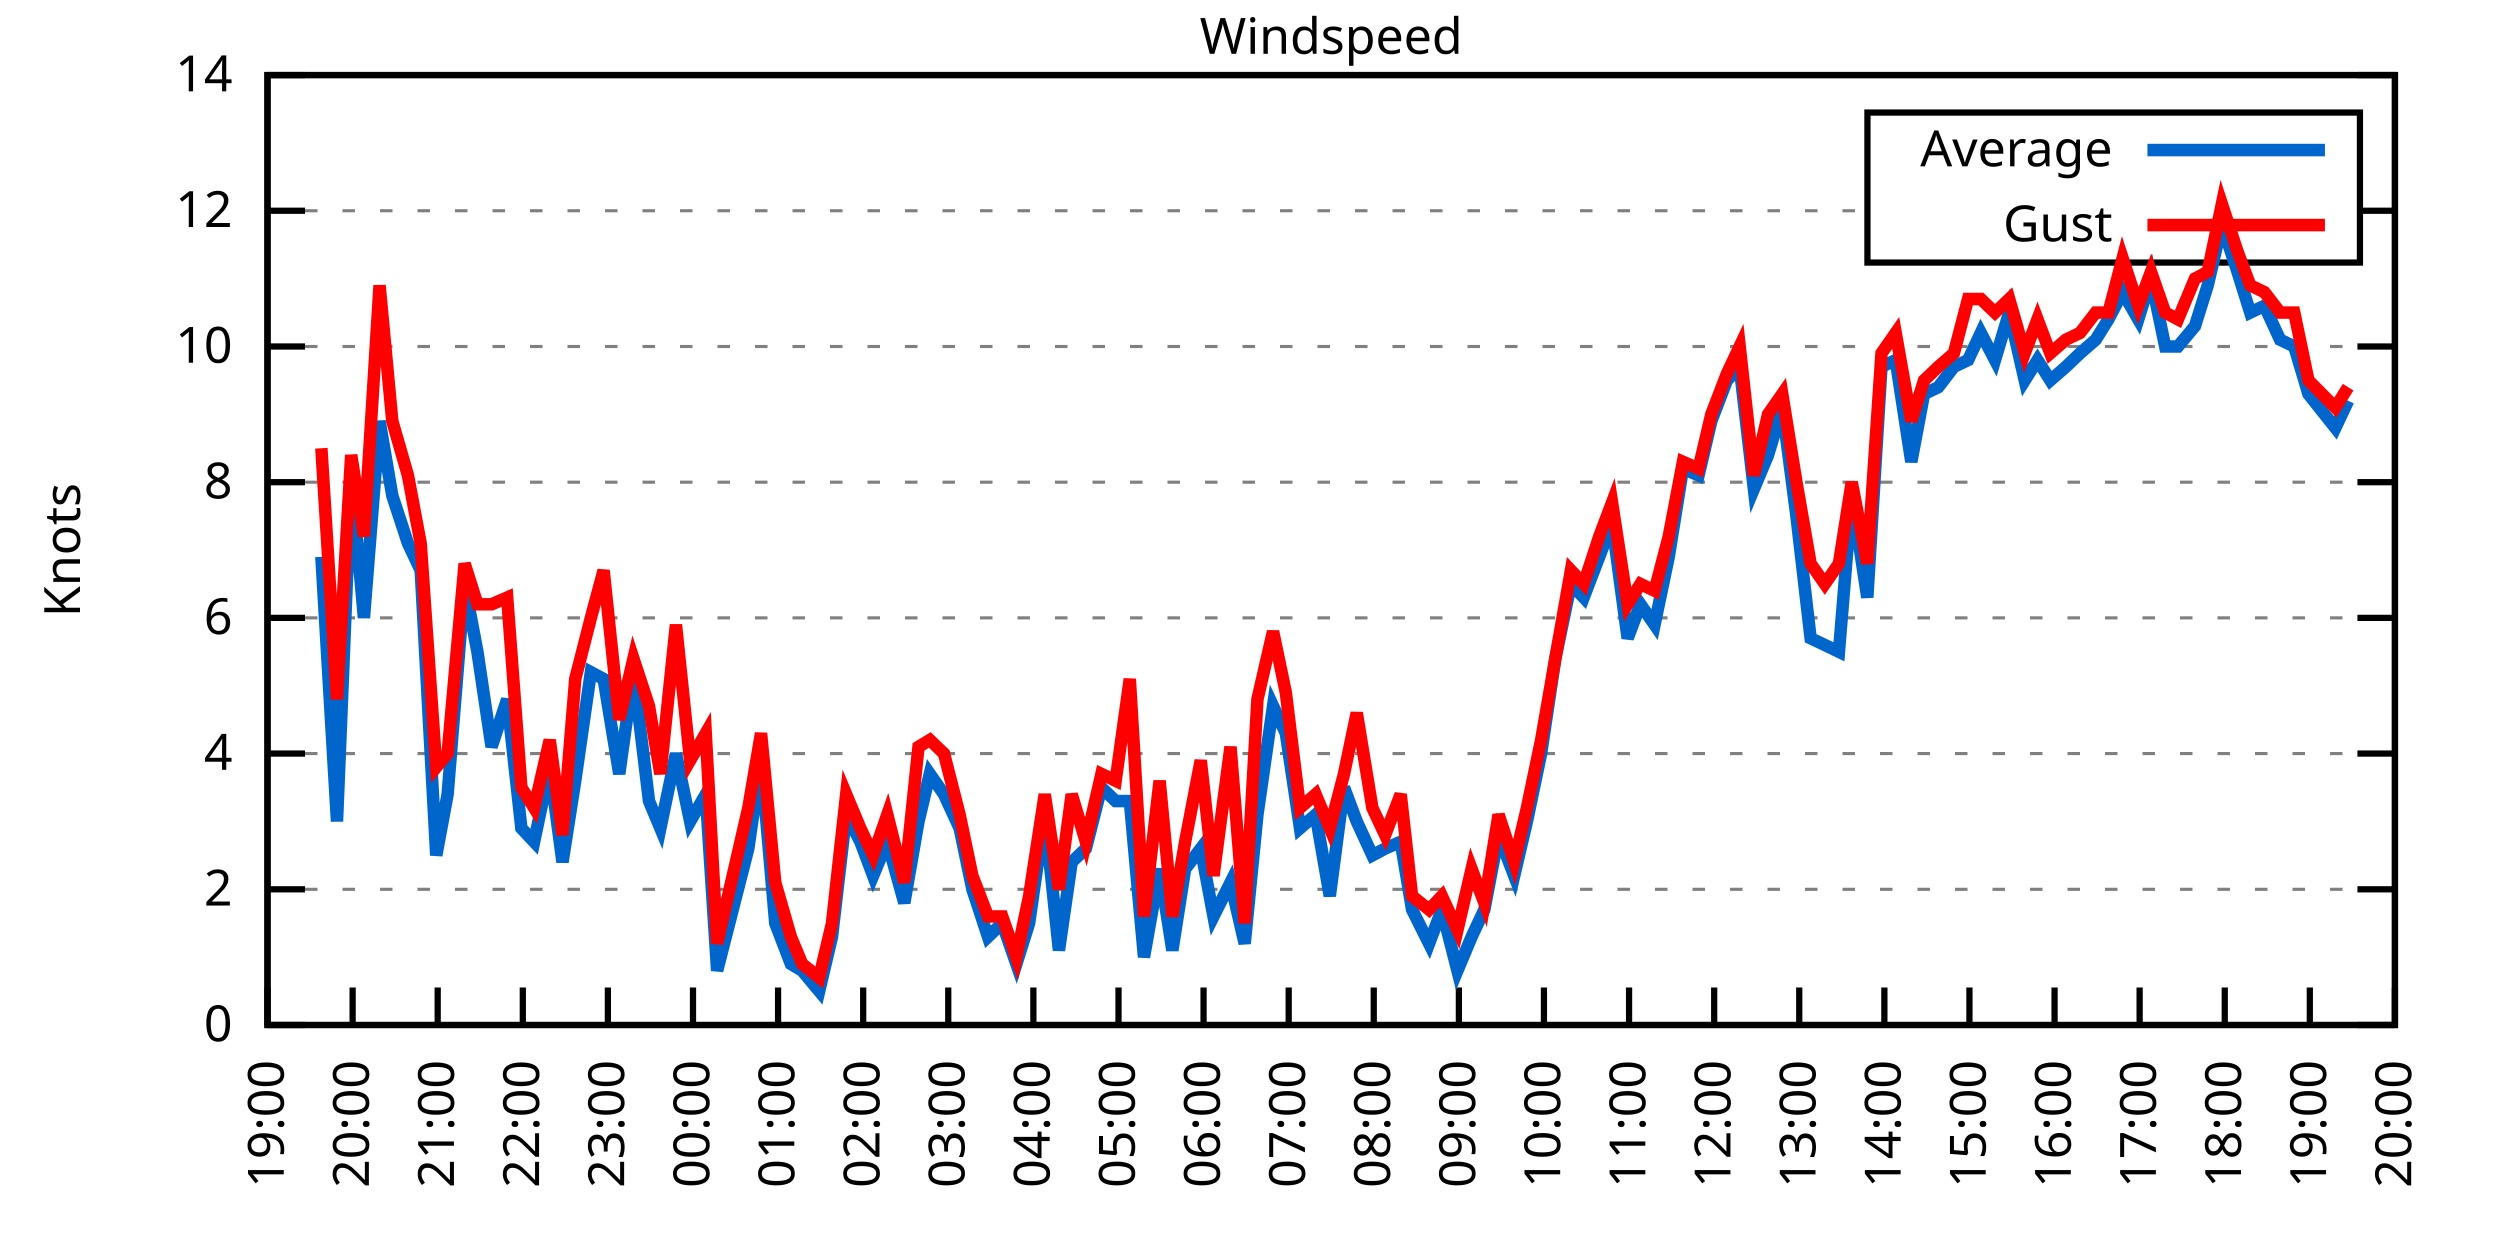
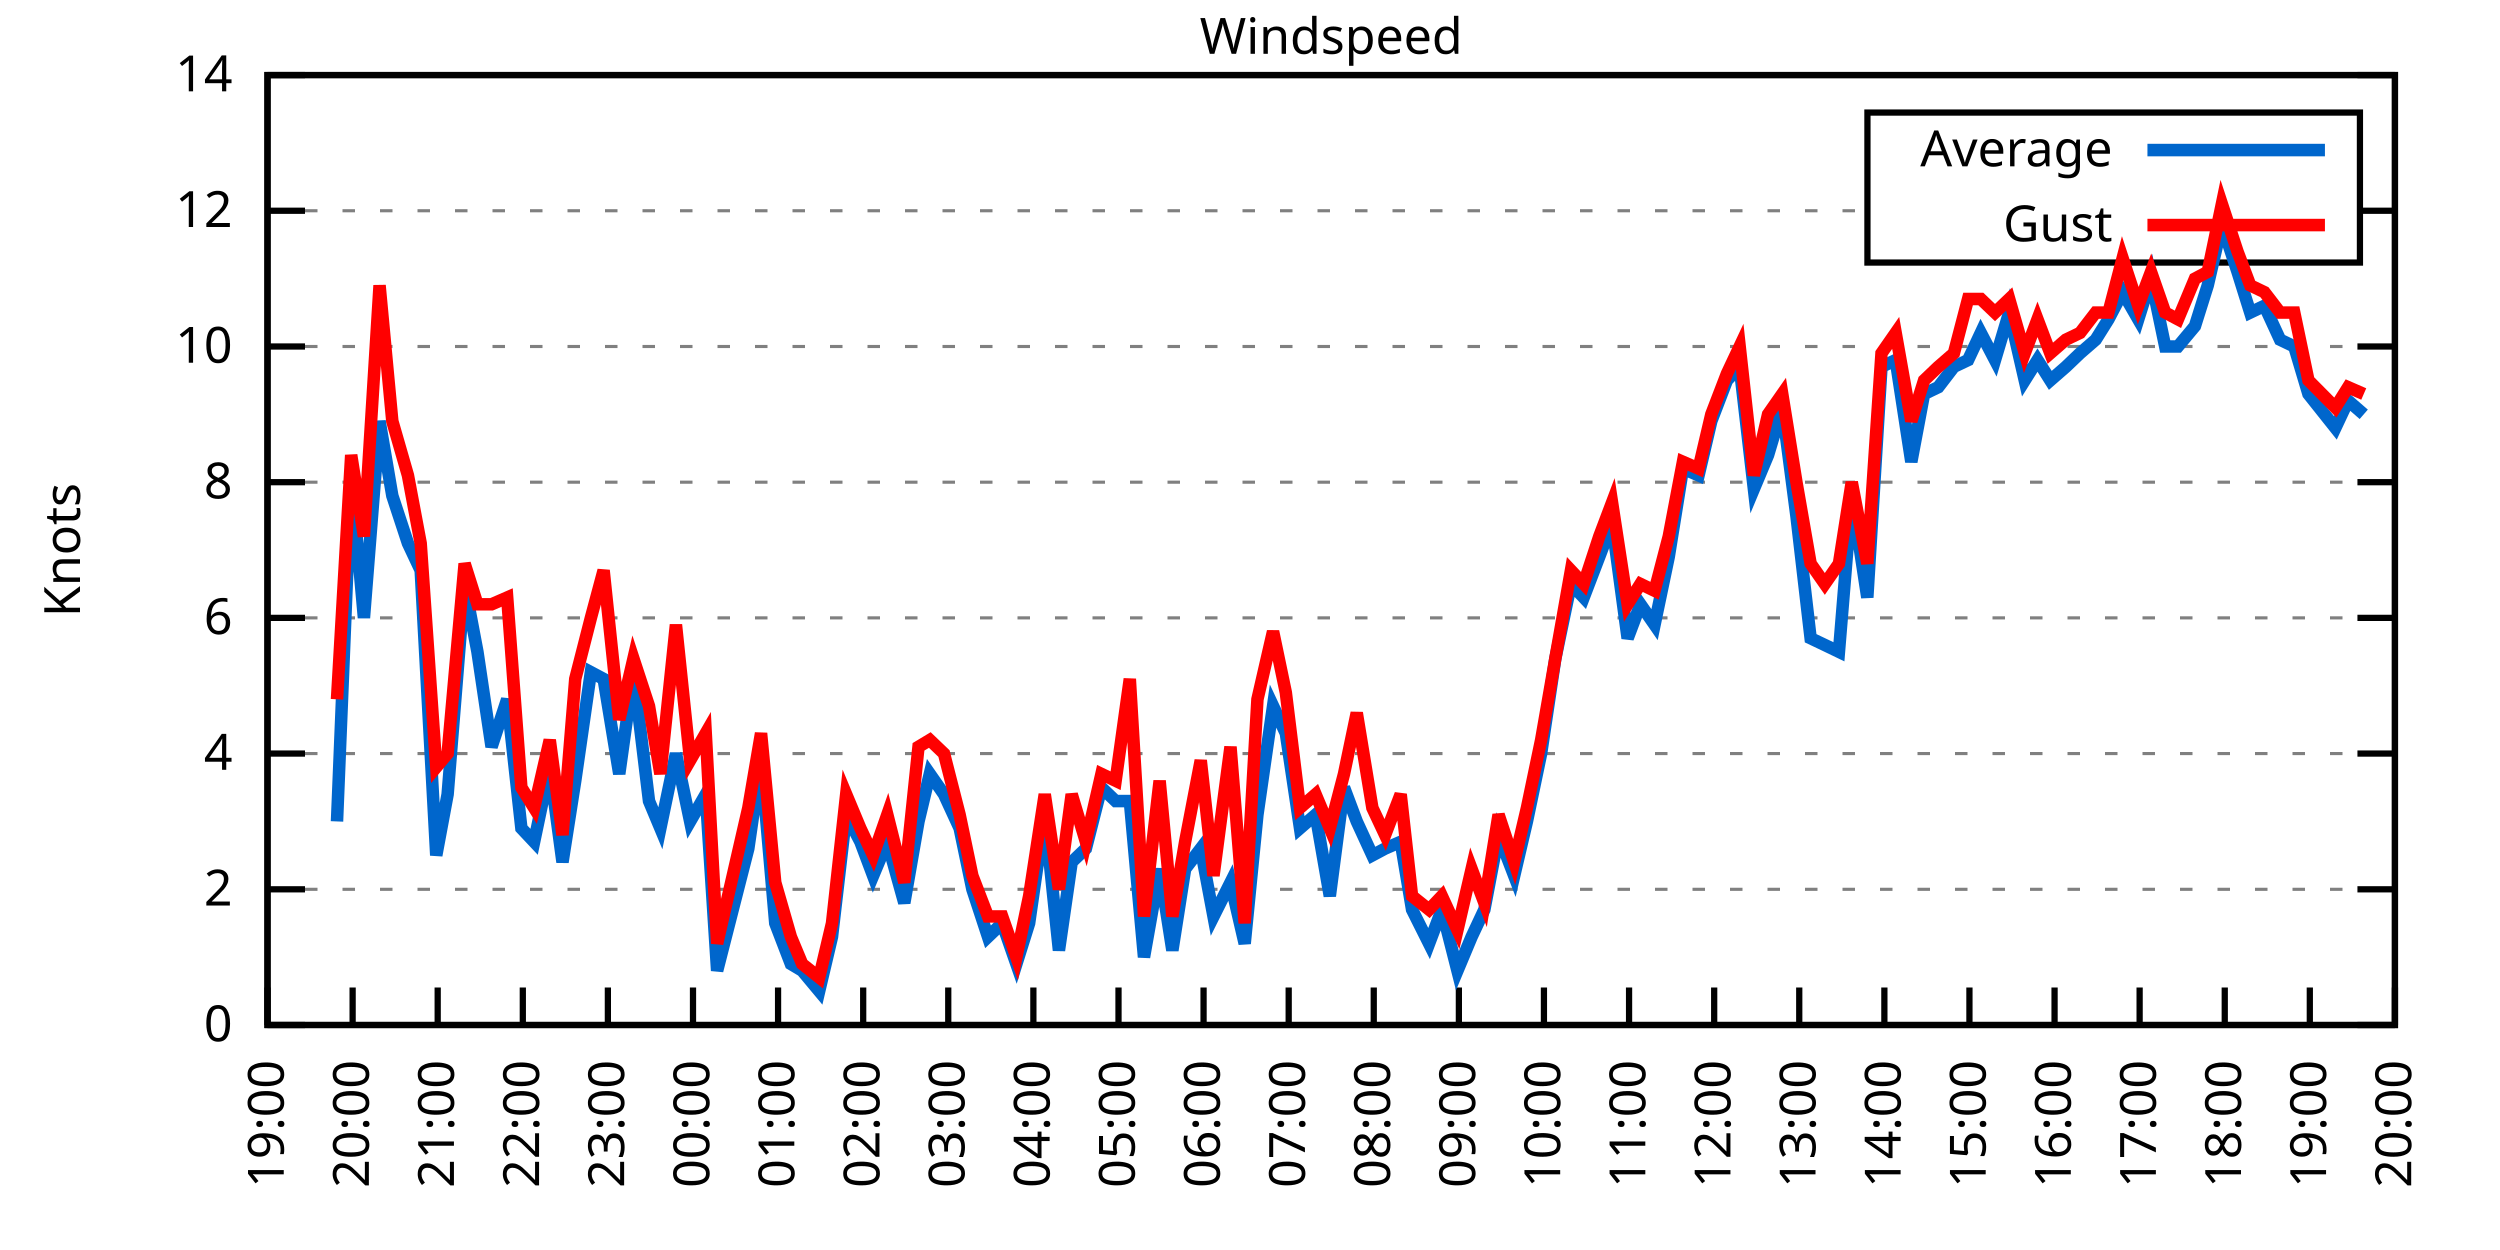
<svg xmlns="http://www.w3.org/2000/svg" xmlns:xlink="http://www.w3.org/1999/xlink" width="400" height="200" viewBox="0 0 400 200">
  <g id="gnuplot_canvas">
    <rect x="0" y="0" width="400" height="200" fill="none" />
    <defs>
      <circle id="gpDot" r="0.5" stroke-width="0.5" stroke="currentColor" />
      <path id="gpPt0" stroke-width="0.333" stroke="currentColor" d="M-1,0 h2 M0,-1 v2" />
      <path id="gpPt1" stroke-width="0.333" stroke="currentColor" d="M-1,-1 L1,1 M1,-1 L-1,1" />
      <path id="gpPt2" stroke-width="0.333" stroke="currentColor" d="M-1,0 L1,0 M0,-1 L0,1 M-1,-1 L1,1 M-1,1 L1,-1" />
      <rect id="gpPt3" stroke-width="0.333" stroke="currentColor" x="-1" y="-1" width="2" height="2" />
      <rect id="gpPt4" stroke-width="0.333" stroke="currentColor" fill="currentColor" x="-1" y="-1" width="2" height="2" />
      <circle id="gpPt5" stroke-width="0.333" stroke="currentColor" cx="0" cy="0" r="1" />
      <use xlink:href="#gpPt5" id="gpPt6" fill="currentColor" stroke="none" />
      <path id="gpPt7" stroke-width="0.333" stroke="currentColor" d="M0,-1.33 L-1.33,0.67 L1.33,0.67 z" />
      <use xlink:href="#gpPt7" id="gpPt8" fill="currentColor" stroke="none" />
      <use xlink:href="#gpPt7" id="gpPt9" stroke="currentColor" transform="rotate(180)" />
      <use xlink:href="#gpPt9" id="gpPt10" fill="currentColor" stroke="none" />
      <use xlink:href="#gpPt3" id="gpPt11" stroke="currentColor" transform="rotate(45)" />
      <use xlink:href="#gpPt11" id="gpPt12" fill="currentColor" stroke="none" />
      <path id="gpPt13" stroke-width="0.333" stroke="currentColor" d="M0,1.330 L1.265,0.411 L0.782,-1.067 L-0.782,-1.076 L-1.265,0.411 z" />
      <use xlink:href="#gpPt13" id="gpPt14" fill="currentColor" stroke="none" />
      <filter id="textbox" filterUnits="objectBoundingBox" x="0" y="0" height="1" width="1">
        <feFlood flood-color="white" flood-opacity="1" result="bgnd" />
        <feComposite in="SourceGraphic" in2="bgnd" operator="atop" />
      </filter>
      <filter id="greybox" filterUnits="objectBoundingBox" x="0" y="0" height="1" width="1">
        <feFlood flood-color="lightgrey" flood-opacity="1" result="grey" />
        <feComposite in="SourceGraphic" in2="grey" operator="atop" />
      </filter>
    </defs>
    <g fill="none" color="white" stroke="currentColor" stroke-width="1.00" stroke-linecap="butt" stroke-linejoin="miter">
</g>
    <g fill="none" color="black" stroke="currentColor" stroke-width="1.00" stroke-linecap="butt" stroke-linejoin="miter">
      <g stroke="none" shape-rendering="crispEdges">
        <polygon fill="rgb(255, 255, 255)" points="42.80,164.00 383.18,164.00 383.18,12.02 42.80,12.02 " />
      </g>
    </g>
    <g fill="none" color="black" stroke="currentColor" stroke-width="1.00" stroke-linecap="butt" stroke-linejoin="miter">
</g>
    <g fill="none" color="black" stroke="black" stroke-width="0.50" stroke-linecap="butt" stroke-linejoin="miter">
</g>
    <g fill="none" color="gray" stroke="currentColor" stroke-width="0.50" stroke-linecap="butt" stroke-linejoin="miter">
      <path stroke="gray" stroke-dasharray="2,4" class="gridline" d="M42.80,164.00 L383.19,164.00  " />
    </g>
    <g fill="none" color="gray" stroke="gray" stroke-width="1.00" stroke-linecap="butt" stroke-linejoin="miter">
</g>
    <g fill="none" color="black" stroke="currentColor" stroke-width="1.00" stroke-linecap="butt" stroke-linejoin="miter">
      <path stroke="black" d="M42.80,164.00 L48.80,164.00 M383.19,164.00 L377.19,164.00  " />
      <g transform="translate(37.20,166.60)" stroke="none" fill="black" font-family="Sans" font-size="8.00" text-anchor="end">
        <text>
          <tspan font-family="Sans"> 0</tspan>
        </text>
      </g>
    </g>
    <g fill="none" color="black" stroke="currentColor" stroke-width="1.00" stroke-linecap="butt" stroke-linejoin="miter">
</g>
    <g fill="none" color="black" stroke="black" stroke-width="0.50" stroke-linecap="butt" stroke-linejoin="miter">
</g>
    <g fill="none" color="gray" stroke="currentColor" stroke-width="0.50" stroke-linecap="butt" stroke-linejoin="miter">
      <path stroke="gray" stroke-dasharray="2,4" class="gridline" d="M42.80,142.29 L383.19,142.29  " />
    </g>
    <g fill="none" color="gray" stroke="gray" stroke-width="1.00" stroke-linecap="butt" stroke-linejoin="miter">
</g>
    <g fill="none" color="black" stroke="currentColor" stroke-width="1.00" stroke-linecap="butt" stroke-linejoin="miter">
      <path stroke="black" d="M42.80,142.29 L48.80,142.29 M383.19,142.29 L377.19,142.29  " />
      <g transform="translate(37.20,144.89)" stroke="none" fill="black" font-family="Sans" font-size="8.00" text-anchor="end">
        <text>
          <tspan font-family="Sans"> 2</tspan>
        </text>
      </g>
    </g>
    <g fill="none" color="black" stroke="currentColor" stroke-width="1.00" stroke-linecap="butt" stroke-linejoin="miter">
</g>
    <g fill="none" color="black" stroke="black" stroke-width="0.50" stroke-linecap="butt" stroke-linejoin="miter">
</g>
    <g fill="none" color="gray" stroke="currentColor" stroke-width="0.50" stroke-linecap="butt" stroke-linejoin="miter">
      <path stroke="gray" stroke-dasharray="2,4" class="gridline" d="M42.80,120.57 L383.19,120.57  " />
    </g>
    <g fill="none" color="gray" stroke="gray" stroke-width="1.00" stroke-linecap="butt" stroke-linejoin="miter">
</g>
    <g fill="none" color="black" stroke="currentColor" stroke-width="1.00" stroke-linecap="butt" stroke-linejoin="miter">
      <path stroke="black" d="M42.80,120.57 L48.80,120.57 M383.19,120.57 L377.19,120.57  " />
      <g transform="translate(37.20,123.17)" stroke="none" fill="black" font-family="Sans" font-size="8.00" text-anchor="end">
        <text>
          <tspan font-family="Sans"> 4</tspan>
        </text>
      </g>
    </g>
    <g fill="none" color="black" stroke="currentColor" stroke-width="1.00" stroke-linecap="butt" stroke-linejoin="miter">
</g>
    <g fill="none" color="black" stroke="black" stroke-width="0.50" stroke-linecap="butt" stroke-linejoin="miter">
</g>
    <g fill="none" color="gray" stroke="currentColor" stroke-width="0.50" stroke-linecap="butt" stroke-linejoin="miter">
      <path stroke="gray" stroke-dasharray="2,4" class="gridline" d="M42.80,98.86 L383.19,98.86  " />
    </g>
    <g fill="none" color="gray" stroke="gray" stroke-width="1.00" stroke-linecap="butt" stroke-linejoin="miter">
</g>
    <g fill="none" color="black" stroke="currentColor" stroke-width="1.00" stroke-linecap="butt" stroke-linejoin="miter">
      <path stroke="black" d="M42.80,98.86 L48.80,98.86 M383.19,98.86 L377.19,98.86  " />
      <g transform="translate(37.20,101.46)" stroke="none" fill="black" font-family="Sans" font-size="8.00" text-anchor="end">
        <text>
          <tspan font-family="Sans"> 6</tspan>
        </text>
      </g>
    </g>
    <g fill="none" color="black" stroke="currentColor" stroke-width="1.00" stroke-linecap="butt" stroke-linejoin="miter">
</g>
    <g fill="none" color="black" stroke="black" stroke-width="0.50" stroke-linecap="butt" stroke-linejoin="miter">
</g>
    <g fill="none" color="gray" stroke="currentColor" stroke-width="0.50" stroke-linecap="butt" stroke-linejoin="miter">
      <path stroke="gray" stroke-dasharray="2,4" class="gridline" d="M42.80,77.15 L383.19,77.15  " />
    </g>
    <g fill="none" color="gray" stroke="gray" stroke-width="1.00" stroke-linecap="butt" stroke-linejoin="miter">
</g>
    <g fill="none" color="black" stroke="currentColor" stroke-width="1.00" stroke-linecap="butt" stroke-linejoin="miter">
      <path stroke="black" d="M42.80,77.15 L48.80,77.15 M383.19,77.15 L377.19,77.15  " />
      <g transform="translate(37.20,79.75)" stroke="none" fill="black" font-family="Sans" font-size="8.00" text-anchor="end">
        <text>
          <tspan font-family="Sans"> 8</tspan>
        </text>
      </g>
    </g>
    <g fill="none" color="black" stroke="currentColor" stroke-width="1.00" stroke-linecap="butt" stroke-linejoin="miter">
</g>
    <g fill="none" color="black" stroke="black" stroke-width="0.50" stroke-linecap="butt" stroke-linejoin="miter">
</g>
    <g fill="none" color="gray" stroke="currentColor" stroke-width="0.50" stroke-linecap="butt" stroke-linejoin="miter">
      <path stroke="gray" stroke-dasharray="2,4" class="gridline" d="M42.80,55.44 L383.19,55.44  " />
    </g>
    <g fill="none" color="gray" stroke="gray" stroke-width="1.00" stroke-linecap="butt" stroke-linejoin="miter">
</g>
    <g fill="none" color="black" stroke="currentColor" stroke-width="1.00" stroke-linecap="butt" stroke-linejoin="miter">
      <path stroke="black" d="M42.80,55.44 L48.80,55.44 M383.19,55.44 L377.19,55.44  " />
      <g transform="translate(37.20,58.04)" stroke="none" fill="black" font-family="Sans" font-size="8.00" text-anchor="end">
        <text>
          <tspan font-family="Sans"> 10</tspan>
        </text>
      </g>
    </g>
    <g fill="none" color="black" stroke="currentColor" stroke-width="1.00" stroke-linecap="butt" stroke-linejoin="miter">
</g>
    <g fill="none" color="black" stroke="black" stroke-width="0.50" stroke-linecap="butt" stroke-linejoin="miter">
</g>
    <g fill="none" color="gray" stroke="currentColor" stroke-width="0.50" stroke-linecap="butt" stroke-linejoin="miter">
      <path stroke="gray" stroke-dasharray="2,4" class="gridline" d="M42.80,33.72 L298.79,33.72 M377.59,33.72 L383.19,33.72  " />
    </g>
    <g fill="none" color="gray" stroke="gray" stroke-width="1.00" stroke-linecap="butt" stroke-linejoin="miter">
</g>
    <g fill="none" color="black" stroke="currentColor" stroke-width="1.00" stroke-linecap="butt" stroke-linejoin="miter">
      <path stroke="black" d="M42.80,33.72 L48.80,33.72 M383.19,33.72 L377.19,33.72  " />
      <g transform="translate(37.20,36.32)" stroke="none" fill="black" font-family="Sans" font-size="8.00" text-anchor="end">
        <text>
          <tspan font-family="Sans"> 12</tspan>
        </text>
      </g>
    </g>
    <g fill="none" color="black" stroke="currentColor" stroke-width="1.00" stroke-linecap="butt" stroke-linejoin="miter">
</g>
    <g fill="none" color="black" stroke="black" stroke-width="0.50" stroke-linecap="butt" stroke-linejoin="miter">
</g>
    <g fill="none" color="gray" stroke="currentColor" stroke-width="0.50" stroke-linecap="butt" stroke-linejoin="miter">
      <path stroke="gray" stroke-dasharray="2,4" class="gridline" d="M42.80,12.01 L383.19,12.01  " />
    </g>
    <g fill="none" color="gray" stroke="gray" stroke-width="1.00" stroke-linecap="butt" stroke-linejoin="miter">
</g>
    <g fill="none" color="black" stroke="currentColor" stroke-width="1.00" stroke-linecap="butt" stroke-linejoin="miter">
      <path stroke="black" d="M42.80,12.01 L48.80,12.01 M383.19,12.01 L377.19,12.01  " />
      <g transform="translate(37.20,14.61)" stroke="none" fill="black" font-family="Sans" font-size="8.00" text-anchor="end">
        <text>
          <tspan font-family="Sans"> 14</tspan>
        </text>
      </g>
    </g>
    <g fill="none" color="black" stroke="currentColor" stroke-width="1.00" stroke-linecap="butt" stroke-linejoin="miter">
      <path stroke="black" d="M42.80,164.00 L42.80,158.00  " />
      <g transform="translate(45.40,169.60) rotate(270.00)" stroke="none" fill="black" font-family="Sans" font-size="8.00" text-anchor="end">
        <text>
          <tspan font-family="Sans">19:00</tspan>
        </text>
      </g>
    </g>
    <g fill="none" color="black" stroke="currentColor" stroke-width="1.00" stroke-linecap="butt" stroke-linejoin="miter">
      <path stroke="black" d="M56.42,164.00 L56.42,158.00  " />
      <g transform="translate(59.02,169.60) rotate(270.00)" stroke="none" fill="black" font-family="Sans" font-size="8.00" text-anchor="end">
        <text>
          <tspan font-family="Sans">20:00</tspan>
        </text>
      </g>
    </g>
    <g fill="none" color="black" stroke="currentColor" stroke-width="1.00" stroke-linecap="butt" stroke-linejoin="miter">
      <path stroke="black" d="M70.03,164.00 L70.03,158.00  " />
      <g transform="translate(72.63,169.60) rotate(270.00)" stroke="none" fill="black" font-family="Sans" font-size="8.00" text-anchor="end">
        <text>
          <tspan font-family="Sans">21:00</tspan>
        </text>
      </g>
    </g>
    <g fill="none" color="black" stroke="currentColor" stroke-width="1.00" stroke-linecap="butt" stroke-linejoin="miter">
      <path stroke="black" d="M83.65,164.00 L83.65,158.00  " />
      <g transform="translate(86.25,169.60) rotate(270.00)" stroke="none" fill="black" font-family="Sans" font-size="8.00" text-anchor="end">
        <text>
          <tspan font-family="Sans">22:00</tspan>
        </text>
      </g>
    </g>
    <g fill="none" color="black" stroke="currentColor" stroke-width="1.00" stroke-linecap="butt" stroke-linejoin="miter">
      <path stroke="black" d="M97.26,164.00 L97.26,158.00  " />
      <g transform="translate(99.86,169.60) rotate(270.00)" stroke="none" fill="black" font-family="Sans" font-size="8.00" text-anchor="end">
        <text>
          <tspan font-family="Sans">23:00</tspan>
        </text>
      </g>
    </g>
    <g fill="none" color="black" stroke="currentColor" stroke-width="1.00" stroke-linecap="butt" stroke-linejoin="miter">
      <path stroke="black" d="M110.88,164.00 L110.88,158.00  " />
      <g transform="translate(113.48,169.60) rotate(270.00)" stroke="none" fill="black" font-family="Sans" font-size="8.00" text-anchor="end">
        <text>
          <tspan font-family="Sans">00:00</tspan>
        </text>
      </g>
    </g>
    <g fill="none" color="black" stroke="currentColor" stroke-width="1.00" stroke-linecap="butt" stroke-linejoin="miter">
      <path stroke="black" d="M124.49,164.00 L124.49,158.00  " />
      <g transform="translate(127.09,169.60) rotate(270.00)" stroke="none" fill="black" font-family="Sans" font-size="8.00" text-anchor="end">
        <text>
          <tspan font-family="Sans">01:00</tspan>
        </text>
      </g>
    </g>
    <g fill="none" color="black" stroke="currentColor" stroke-width="1.00" stroke-linecap="butt" stroke-linejoin="miter">
      <path stroke="black" d="M138.11,164.00 L138.11,158.00  " />
      <g transform="translate(140.71,169.60) rotate(270.00)" stroke="none" fill="black" font-family="Sans" font-size="8.00" text-anchor="end">
        <text>
          <tspan font-family="Sans">02:00</tspan>
        </text>
      </g>
    </g>
    <g fill="none" color="black" stroke="currentColor" stroke-width="1.00" stroke-linecap="butt" stroke-linejoin="miter">
      <path stroke="black" d="M151.72,164.00 L151.72,158.00  " />
      <g transform="translate(154.32,169.60) rotate(270.00)" stroke="none" fill="black" font-family="Sans" font-size="8.00" text-anchor="end">
        <text>
          <tspan font-family="Sans">03:00</tspan>
        </text>
      </g>
    </g>
    <g fill="none" color="black" stroke="currentColor" stroke-width="1.00" stroke-linecap="butt" stroke-linejoin="miter">
      <path stroke="black" d="M165.34,164.00 L165.34,158.00  " />
      <g transform="translate(167.94,169.60) rotate(270.00)" stroke="none" fill="black" font-family="Sans" font-size="8.00" text-anchor="end">
        <text>
          <tspan font-family="Sans">04:00</tspan>
        </text>
      </g>
    </g>
    <g fill="none" color="black" stroke="currentColor" stroke-width="1.00" stroke-linecap="butt" stroke-linejoin="miter">
      <path stroke="black" d="M178.96,164.00 L178.96,158.00  " />
      <g transform="translate(181.56,169.60) rotate(270.00)" stroke="none" fill="black" font-family="Sans" font-size="8.00" text-anchor="end">
        <text>
          <tspan font-family="Sans">05:00</tspan>
        </text>
      </g>
    </g>
    <g fill="none" color="black" stroke="currentColor" stroke-width="1.00" stroke-linecap="butt" stroke-linejoin="miter">
      <path stroke="black" d="M192.57,164.00 L192.57,158.00  " />
      <g transform="translate(195.17,169.60) rotate(270.00)" stroke="none" fill="black" font-family="Sans" font-size="8.00" text-anchor="end">
        <text>
          <tspan font-family="Sans">06:00</tspan>
        </text>
      </g>
    </g>
    <g fill="none" color="black" stroke="currentColor" stroke-width="1.00" stroke-linecap="butt" stroke-linejoin="miter">
      <path stroke="black" d="M206.19,164.00 L206.19,158.00  " />
      <g transform="translate(208.79,169.60) rotate(270.00)" stroke="none" fill="black" font-family="Sans" font-size="8.00" text-anchor="end">
        <text>
          <tspan font-family="Sans">07:00</tspan>
        </text>
      </g>
    </g>
    <g fill="none" color="black" stroke="currentColor" stroke-width="1.00" stroke-linecap="butt" stroke-linejoin="miter">
      <path stroke="black" d="M219.80,164.00 L219.80,158.00  " />
      <g transform="translate(222.40,169.60) rotate(270.00)" stroke="none" fill="black" font-family="Sans" font-size="8.00" text-anchor="end">
        <text>
          <tspan font-family="Sans">08:00</tspan>
        </text>
      </g>
    </g>
    <g fill="none" color="black" stroke="currentColor" stroke-width="1.00" stroke-linecap="butt" stroke-linejoin="miter">
      <path stroke="black" d="M233.42,164.00 L233.42,158.00  " />
      <g transform="translate(236.02,169.60) rotate(270.00)" stroke="none" fill="black" font-family="Sans" font-size="8.00" text-anchor="end">
        <text>
          <tspan font-family="Sans">09:00</tspan>
        </text>
      </g>
    </g>
    <g fill="none" color="black" stroke="currentColor" stroke-width="1.00" stroke-linecap="butt" stroke-linejoin="miter">
      <path stroke="black" d="M247.03,164.00 L247.03,158.00  " />
      <g transform="translate(249.63,169.60) rotate(270.00)" stroke="none" fill="black" font-family="Sans" font-size="8.00" text-anchor="end">
        <text>
          <tspan font-family="Sans">10:00</tspan>
        </text>
      </g>
    </g>
    <g fill="none" color="black" stroke="currentColor" stroke-width="1.00" stroke-linecap="butt" stroke-linejoin="miter">
      <path stroke="black" d="M260.65,164.00 L260.65,158.00  " />
      <g transform="translate(263.25,169.60) rotate(270.00)" stroke="none" fill="black" font-family="Sans" font-size="8.00" text-anchor="end">
        <text>
          <tspan font-family="Sans">11:00</tspan>
        </text>
      </g>
    </g>
    <g fill="none" color="black" stroke="currentColor" stroke-width="1.00" stroke-linecap="butt" stroke-linejoin="miter">
      <path stroke="black" d="M274.27,164.00 L274.27,158.00  " />
      <g transform="translate(276.87,169.60) rotate(270.00)" stroke="none" fill="black" font-family="Sans" font-size="8.00" text-anchor="end">
        <text>
          <tspan font-family="Sans">12:00</tspan>
        </text>
      </g>
    </g>
    <g fill="none" color="black" stroke="currentColor" stroke-width="1.00" stroke-linecap="butt" stroke-linejoin="miter">
      <path stroke="black" d="M287.88,164.00 L287.88,158.00  " />
      <g transform="translate(290.48,169.60) rotate(270.00)" stroke="none" fill="black" font-family="Sans" font-size="8.00" text-anchor="end">
        <text>
          <tspan font-family="Sans">13:00</tspan>
        </text>
      </g>
    </g>
    <g fill="none" color="black" stroke="currentColor" stroke-width="1.00" stroke-linecap="butt" stroke-linejoin="miter">
      <path stroke="black" d="M301.50,164.00 L301.50,158.00  " />
      <g transform="translate(304.10,169.60) rotate(270.00)" stroke="none" fill="black" font-family="Sans" font-size="8.00" text-anchor="end">
        <text>
          <tspan font-family="Sans">14:00</tspan>
        </text>
      </g>
    </g>
    <g fill="none" color="black" stroke="currentColor" stroke-width="1.00" stroke-linecap="butt" stroke-linejoin="miter">
      <path stroke="black" d="M315.11,164.00 L315.11,158.00  " />
      <g transform="translate(317.71,169.60) rotate(270.00)" stroke="none" fill="black" font-family="Sans" font-size="8.00" text-anchor="end">
        <text>
          <tspan font-family="Sans">15:00</tspan>
        </text>
      </g>
    </g>
    <g fill="none" color="black" stroke="currentColor" stroke-width="1.00" stroke-linecap="butt" stroke-linejoin="miter">
      <path stroke="black" d="M328.73,164.00 L328.73,158.00  " />
      <g transform="translate(331.33,169.60) rotate(270.00)" stroke="none" fill="black" font-family="Sans" font-size="8.00" text-anchor="end">
        <text>
          <tspan font-family="Sans">16:00</tspan>
        </text>
      </g>
    </g>
    <g fill="none" color="black" stroke="currentColor" stroke-width="1.00" stroke-linecap="butt" stroke-linejoin="miter">
      <path stroke="black" d="M342.34,164.00 L342.34,158.00  " />
      <g transform="translate(344.94,169.60) rotate(270.00)" stroke="none" fill="black" font-family="Sans" font-size="8.00" text-anchor="end">
        <text>
          <tspan font-family="Sans">17:00</tspan>
        </text>
      </g>
    </g>
    <g fill="none" color="black" stroke="currentColor" stroke-width="1.00" stroke-linecap="butt" stroke-linejoin="miter">
      <path stroke="black" d="M355.96,164.00 L355.96,158.00  " />
      <g transform="translate(358.56,169.60) rotate(270.00)" stroke="none" fill="black" font-family="Sans" font-size="8.00" text-anchor="end">
        <text>
          <tspan font-family="Sans">18:00</tspan>
        </text>
      </g>
    </g>
    <g fill="none" color="black" stroke="currentColor" stroke-width="1.00" stroke-linecap="butt" stroke-linejoin="miter">
      <path stroke="black" d="M369.57,164.00 L369.57,158.00  " />
      <g transform="translate(372.17,169.60) rotate(270.00)" stroke="none" fill="black" font-family="Sans" font-size="8.00" text-anchor="end">
        <text>
          <tspan font-family="Sans">19:00</tspan>
        </text>
      </g>
    </g>
    <g fill="none" color="black" stroke="currentColor" stroke-width="1.00" stroke-linecap="butt" stroke-linejoin="miter">
      <path stroke="black" d="M383.19,164.00 L383.19,158.00  " />
      <g transform="translate(385.79,169.60) rotate(270.00)" stroke="none" fill="black" font-family="Sans" font-size="8.00" text-anchor="end">
        <text>
          <tspan font-family="Sans">20:00</tspan>
        </text>
      </g>
    </g>
    <g fill="none" color="black" stroke="currentColor" stroke-width="1.00" stroke-linecap="butt" stroke-linejoin="miter">
</g>
    <g fill="none" color="black" stroke="currentColor" stroke-width="1.00" stroke-linecap="butt" stroke-linejoin="miter">
      <path stroke="black" d="M42.80,12.01 L42.80,164.00 L383.19,164.00 L383.19,12.01 L42.80,12.01 Z  " />
    </g>
    <g fill="none" color="black" stroke="currentColor" stroke-width="1.00" stroke-linecap="butt" stroke-linejoin="miter">
</g>
    <g fill="none" color="black" stroke="currentColor" stroke-width="1.00" stroke-linecap="butt" stroke-linejoin="miter">
      <path stroke="black" d="M298.79,42.01 L298.79,18.01 L377.59,18.01 L377.59,42.01 L298.79,42.01 Z  " />
    </g>
    <g id="Windspeed_plot_1">
      <g fill="none" color="white" stroke="black" stroke-width="2.00" stroke-linecap="butt" stroke-linejoin="miter">
</g>
      <g fill="none" color="black" stroke="currentColor" stroke-width="2.00" stroke-linecap="butt" stroke-linejoin="miter">
        <g transform="translate(337.99,26.61)" stroke="none" fill="black" font-family="Sans" font-size="8.00" text-anchor="end">
          <text>
            <tspan font-family="Sans">Average</tspan>
          </text>
        </g>
      </g>
      <g fill="none" color="black" stroke="currentColor" stroke-width="2.00" stroke-linecap="butt" stroke-linejoin="miter">
-         <path stroke="rgb(  0, 102, 204)" d="M343.59,24.01 L371.99,24.01 M51.42,89.09 L53.92,131.43 L56.19,76.06 L58.23,98.86 L60.73,67.38 L62.77,79.32   L65.27,86.92 L67.31,91.26 L69.80,136.86 L71.62,127.09 L74.34,93.43 L76.39,104.29 L78.65,119.49 L81.15,111.89   L83.42,132.52 L85.46,134.69 L87.96,122.75 L90.00,137.94 L92.04,124.92 L94.54,107.55 L96.58,108.63 L99.08,123.83   L101.35,107.55 L103.84,128.17 L105.66,132.52 L108.15,120.57 L110.42,131.43 L112.92,127.09 L114.74,155.31 L119.73,135.77   L121.77,121.66 L124.04,147.72 L126.54,154.23 L128.35,155.31 L131.07,158.57 L133.12,149.89 L135.39,130.35 L137.66,134.69   L139.70,140.12 L141.97,134.69 L144.69,144.46 L146.96,131.43 L148.77,123.83 L151.04,127.09 L153.54,132.52 L155.58,142.29   L158.08,149.89 L160.35,147.72 L162.62,154.23 L164.66,147.72 L167.16,130.35 L169.43,152.06 L171.47,137.94 L173.74,135.77   L176.23,126.00 L178.50,128.17 L180.77,128.17 L183.04,153.14 L185.54,139.03 L187.58,152.06 L189.62,139.03 L192.12,135.77   L194.16,146.63 L196.88,141.20 L199.15,150.97 L201.19,130.35 L203.69,112.97 L205.73,117.32 L208.00,132.52 L210.50,130.35   L212.77,143.37 L215.04,126.00 L217.08,131.43 L219.58,136.86 L221.62,135.77 L224.11,134.69 L225.93,145.54 L228.65,150.97   L230.70,145.54 L233.19,155.31 L235.46,149.89 L237.50,145.54 L239.77,133.60 L242.27,140.12 L244.31,131.43 L246.58,120.57   L248.85,105.38 L251.35,93.43 L253.39,95.60 L255.88,89.09 L257.93,83.66 L260.42,102.12 L262.47,96.69 L264.73,99.95   L267.00,89.09 L269.27,74.98 L271.77,76.06 L273.81,67.38 L276.31,60.86 L278.35,58.69 L280.62,78.23 L282.89,72.81   L285.16,65.21 L287.43,82.58 L289.70,102.12 L291.97,103.20 L294.23,104.29 L296.28,79.32 L298.77,95.60 L301.04,58.69   L303.31,57.61 L305.81,73.89 L307.85,63.04 L310.12,61.95 L312.62,58.69 L314.89,57.61 L316.93,53.26 L319.20,57.61   L321.47,50.01 L323.96,60.86 L326.00,57.61 L328.05,60.86 L330.54,58.69 L332.81,56.52 L335.31,54.35 L337.35,51.09   L339.62,46.75 L342.12,51.09 L344.16,44.58 L346.43,55.44 L348.47,55.44 L351.19,52.18 L353.24,45.66 L355.50,35.89   L358.00,43.49 L360.04,50.01 L362.31,48.92 L364.81,54.35 L367.08,55.44 L369.35,63.04 L373.66,68.46 L375.70,64.12    " />
+         <path stroke="rgb(  0, 102, 204)" d="M343.59,24.01 L371.99,24.01 M53.92,131.43 L56.19,76.06 L58.23,98.86 L60.73,67.38 L62.77,79.32 L65.27,86.92   L67.31,91.26 L69.80,136.86 L71.62,127.09 L74.34,93.43 L76.39,104.29 L78.65,119.49 L81.15,111.89 L83.42,132.52   L85.46,134.69 L87.96,122.75 L90.00,137.94 L92.04,124.92 L94.54,107.55 L96.58,108.63 L99.08,123.83 L101.35,107.55   L103.84,128.17 L105.66,132.52 L108.15,120.57 L110.42,131.43 L112.92,127.09 L114.74,155.31 L119.73,135.77 L121.77,121.66   L124.04,147.72 L126.54,154.23 L128.35,155.31 L131.07,158.57 L133.12,149.89 L135.39,130.35 L137.66,134.69 L139.70,140.12   L141.97,134.69 L144.69,144.46 L146.96,131.43 L148.77,123.83 L151.04,127.09 L153.54,132.52 L155.58,142.29 L158.08,149.89   L160.35,147.72 L162.62,154.23 L164.66,147.72 L167.16,130.35 L169.43,152.06 L171.47,137.94 L173.74,135.77 L176.23,126.00   L178.50,128.17 L180.77,128.17 L183.04,153.14 L185.54,139.03 L187.58,152.06 L189.62,139.03 L192.12,135.77 L194.16,146.63   L196.88,141.20 L199.15,150.97 L201.19,130.35 L203.69,112.97 L205.73,117.32 L208.00,132.52 L210.50,130.35 L212.77,143.37   L215.04,126.00 L217.08,131.43 L219.58,136.86 L221.62,135.77 L224.11,134.69 L225.93,145.54 L228.65,150.97 L230.70,145.54   L233.19,155.31 L235.46,149.89 L237.50,145.54 L239.77,133.60 L242.27,140.12 L244.31,131.43 L246.58,120.57 L248.85,105.38   L251.35,93.43 L253.39,95.60 L255.88,89.09 L257.93,83.66 L260.42,102.12 L262.47,96.69 L264.73,99.95 L267.00,89.09   L269.27,74.98 L271.77,76.06 L273.81,67.38 L276.31,60.86 L278.35,58.69 L280.62,78.23 L282.89,72.81 L285.16,65.21   L287.43,82.58 L289.70,102.12 L291.97,103.20 L294.23,104.29 L296.28,79.32 L298.77,95.60 L301.04,58.69 L303.31,57.61   L305.81,73.89 L307.85,63.04 L310.12,61.95 L312.62,58.69 L314.89,57.61 L316.93,53.26 L319.20,57.61 L321.47,50.01   L323.96,60.86 L326.00,57.61 L328.05,60.86 L330.54,58.69 L332.81,56.52 L335.31,54.35 L337.35,51.09 L339.62,46.75   L342.12,51.09 L344.16,44.58 L346.43,55.44 L348.47,55.44 L351.19,52.18 L353.24,45.66 L355.50,35.89 L358.00,43.49   L360.04,50.01 L362.31,48.92 L364.81,54.35 L367.08,55.44 L369.35,63.04 L373.66,68.46 L375.70,64.12 L378.20,66.29    " />
      </g>
    </g>
    <g id="Windspeed_plot_2">
      <g fill="none" color="black" stroke="currentColor" stroke-width="2.00" stroke-linecap="butt" stroke-linejoin="miter">
        <g transform="translate(337.99,38.61)" stroke="none" fill="black" font-family="Sans" font-size="8.00" text-anchor="end">
          <text>
            <tspan font-family="Sans">Gust</tspan>
          </text>
        </g>
      </g>
      <g fill="none" color="black" stroke="currentColor" stroke-width="2.00" stroke-linecap="butt" stroke-linejoin="miter">
-         <path stroke="rgb(255,   0,   0)" d="M343.59,36.01 L371.99,36.01 M51.42,71.72 L53.92,111.89 L56.19,72.81 L58.23,85.83 L60.73,45.66 L62.77,67.38   L65.27,76.06 L67.31,86.92 L69.80,122.75 L71.62,120.57 L74.34,90.18 L76.39,96.69 L78.65,96.69 L81.15,95.60   L83.42,126.00 L85.46,129.26 L87.96,118.40 L90.00,133.60 L92.04,108.63 L94.54,98.86 L96.58,91.26 L99.08,115.15   L101.35,105.38 L103.84,112.97 L105.66,123.83 L108.15,99.95 L110.42,121.66 L112.92,117.32 L114.74,150.97 L119.73,129.26   L121.77,117.32 L124.04,141.20 L126.54,149.89 L128.35,154.23 L131.07,156.40 L133.12,147.72 L135.39,127.09 L137.66,132.52   L139.70,136.86 L141.97,130.35 L144.69,141.20 L146.96,119.49 L148.77,118.40 L151.04,120.57 L153.54,130.35 L155.58,140.12   L158.08,146.63 L160.35,146.63 L162.62,153.14 L164.66,143.37 L167.16,127.09 L169.43,142.29 L171.47,127.09 L173.74,134.69   L176.23,123.83 L178.50,124.92 L180.77,108.63 L183.04,146.63 L185.54,124.92 L187.58,146.63 L189.62,134.69 L192.12,121.66   L194.16,140.12 L196.88,119.49 L199.15,147.72 L201.19,111.89 L203.69,101.03 L205.73,110.80 L208.00,129.26 L210.50,127.09   L212.77,132.52 L215.04,123.83 L217.08,114.06 L219.58,129.26 L221.62,133.60 L224.11,127.09 L225.93,143.37 L228.65,145.54   L230.70,143.37 L233.19,148.80 L235.46,139.03 L237.50,144.46 L239.77,130.35 L242.27,137.94 L244.31,129.26 L246.58,118.40   L248.85,105.38 L251.35,91.26 L253.39,93.43 L255.88,85.83 L257.93,80.41 L260.42,96.69 L262.47,93.43 L264.73,94.52   L267.00,85.83 L269.27,73.89 L271.77,74.98 L273.81,66.29 L276.31,59.78 L278.35,55.44 L280.62,76.06 L282.89,66.29   L285.16,63.04 L287.43,77.15 L289.70,90.18 L291.97,93.43 L294.23,90.18 L296.28,77.15 L298.77,90.18 L301.04,56.52   L303.31,53.26 L305.81,67.38 L307.85,60.86 L310.12,58.69 L312.62,56.52 L314.89,47.84 L316.93,47.84 L319.20,50.01   L321.47,47.84 L323.96,56.52 L326.00,51.09 L328.05,56.52 L330.54,54.35 L332.81,53.26 L335.31,50.01 L337.35,50.01   L339.62,41.32 L342.12,48.92 L344.16,43.49 L346.43,50.01 L348.47,51.09 L351.19,44.58 L353.24,43.49 L355.50,32.64   L358.00,40.24 L360.04,45.66 L362.31,46.75 L364.81,50.01 L367.08,50.01 L369.35,60.86 L373.66,65.21 L375.70,61.95    " />
+         <path stroke="rgb(255,   0,   0)" d="M343.59,36.01 L371.99,36.01 M53.92,111.89 L56.19,72.81 L58.23,85.83 L60.73,45.66 L62.77,67.38 L65.27,76.06   L67.31,86.92 L69.80,122.75 L71.62,120.57 L74.34,90.18 L76.39,96.69 L78.65,96.69 L81.15,95.60 L83.42,126.00   L85.46,129.26 L87.96,118.40 L90.00,133.60 L92.04,108.63 L94.54,98.86 L96.58,91.26 L99.08,115.15 L101.35,105.38   L103.84,112.97 L105.66,123.83 L108.15,99.95 L110.42,121.66 L112.92,117.32 L114.74,150.97 L119.73,129.26 L121.77,117.32   L124.04,141.20 L126.54,149.89 L128.35,154.23 L131.07,156.40 L133.12,147.72 L135.39,127.09 L137.66,132.52 L139.70,136.86   L141.97,130.35 L144.69,141.20 L146.96,119.49 L148.77,118.40 L151.04,120.57 L153.54,130.35 L155.58,140.12 L158.08,146.63   L160.35,146.63 L162.62,153.14 L164.66,143.37 L167.16,127.09 L169.43,142.29 L171.47,127.09 L173.74,134.69 L176.23,123.83   L178.50,124.92 L180.77,108.63 L183.04,146.63 L185.54,124.92 L187.58,146.63 L189.62,134.69 L192.12,121.66 L194.16,140.12   L196.88,119.49 L199.15,147.72 L201.19,111.89 L203.69,101.03 L205.73,110.80 L208.00,129.26 L210.50,127.09 L212.77,132.52   L215.04,123.83 L217.08,114.06 L219.58,129.26 L221.62,133.60 L224.11,127.09 L225.93,143.37 L228.65,145.54 L230.70,143.37   L233.19,148.80 L235.46,139.03 L237.50,144.46 L239.77,130.35 L242.27,137.94 L244.31,129.26 L246.58,118.40 L248.85,105.38   L251.35,91.26 L253.39,93.43 L255.88,85.83 L257.93,80.41 L260.42,96.69 L262.47,93.43 L264.73,94.52 L267.00,85.83   L269.27,73.89 L271.77,74.98 L273.81,66.29 L276.31,59.78 L278.35,55.44 L280.62,76.06 L282.89,66.29 L285.16,63.04   L287.43,77.15 L289.70,90.18 L291.97,93.43 L294.23,90.18 L296.28,77.15 L298.77,90.18 L301.04,56.52 L303.31,53.26   L305.81,67.38 L307.85,60.86 L310.12,58.69 L312.62,56.52 L314.89,47.84 L316.93,47.84 L319.20,50.01 L321.47,47.84   L323.96,56.52 L326.00,51.09 L328.05,56.52 L330.54,54.35 L332.81,53.26 L335.31,50.01 L337.35,50.01 L339.62,41.32   L342.12,48.92 L344.16,43.49 L346.43,50.01 L348.47,51.09 L351.19,44.58 L353.24,43.49 L355.50,32.64 L358.00,40.24   L360.04,45.66 L362.31,46.75 L364.81,50.01 L367.08,50.01 L369.35,60.86 L373.66,65.21 L375.70,61.95 L378.20,63.04    " />
      </g>
    </g>
    <g fill="none" color="black" stroke="currentColor" stroke-width="2.00" stroke-linecap="butt" stroke-linejoin="miter">
</g>
    <g fill="none" color="black" stroke="black" stroke-width="1.00" stroke-linecap="butt" stroke-linejoin="miter">
</g>
    <g fill="none" color="black" stroke="currentColor" stroke-width="1.00" stroke-linecap="butt" stroke-linejoin="miter">
      <path stroke="black" d="M42.80,12.01 L42.80,164.00 L383.19,164.00 L383.19,12.01 L42.80,12.01 Z  " />
      <g transform="translate(12.80,88.01) rotate(270.00)" stroke="none" fill="black" font-family="Sans" font-size="8.00" text-anchor="middle">
        <text>
          <tspan font-family="Sans">Knots</tspan>
        </text>
      </g>
    </g>
    <g fill="none" color="black" stroke="currentColor" stroke-width="1.00" stroke-linecap="butt" stroke-linejoin="miter">
</g>
    <g fill="none" color="black" stroke="currentColor" stroke-width="1.00" stroke-linecap="butt" stroke-linejoin="miter">
      <g transform="translate(212.99,8.61)" stroke="none" fill="black" font-family="Sans" font-size="8.00" text-anchor="middle">
        <text>
          <tspan font-family="Sans">Windspeed</tspan>
        </text>
      </g>
    </g>
    <g fill="none" color="black" stroke="currentColor" stroke-width="1.00" stroke-linecap="butt" stroke-linejoin="miter">
</g>
  </g>
</svg>
